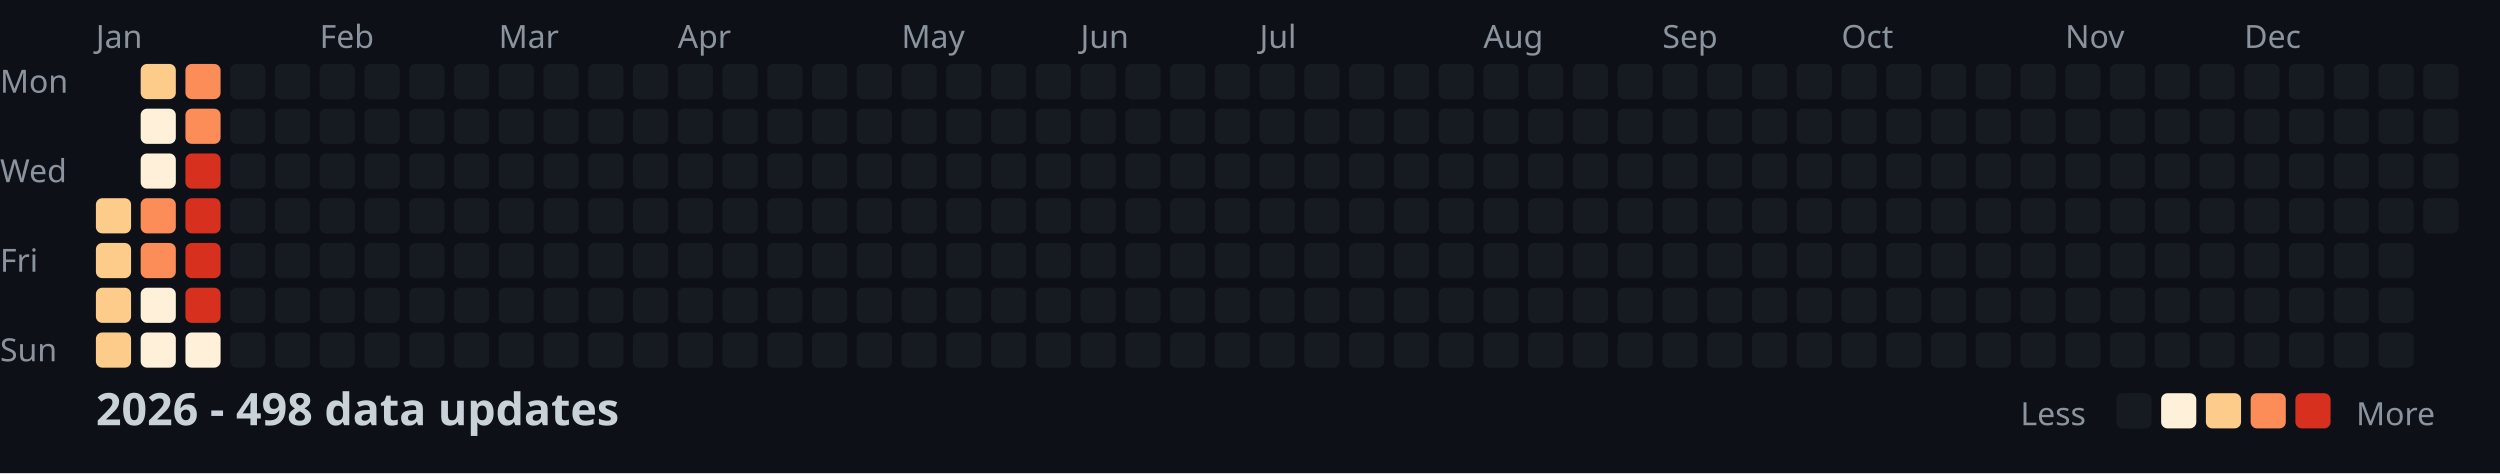
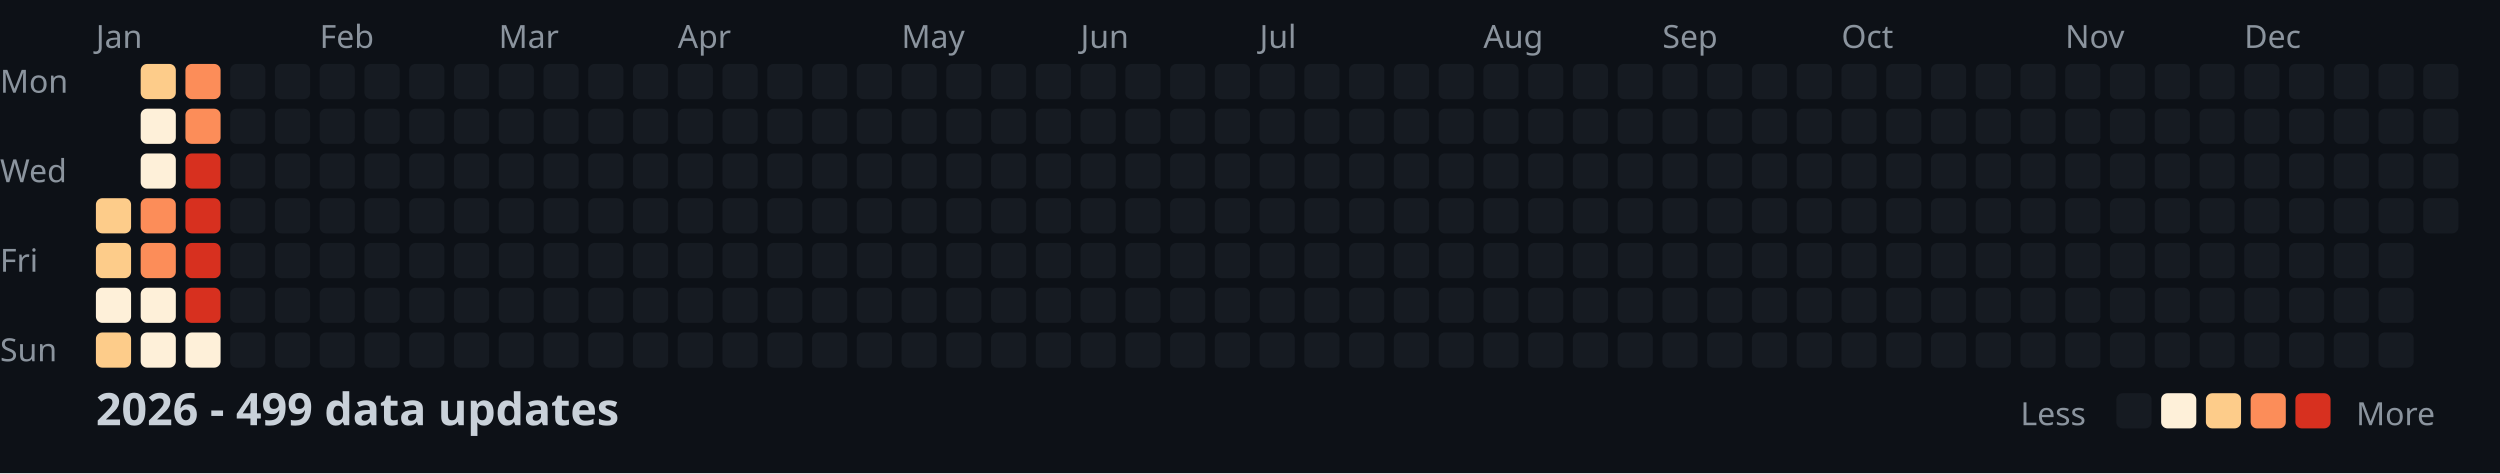
<svg xmlns="http://www.w3.org/2000/svg" width="782" height="148">
  <style>
    .month { font: 10px sans-serif; fill: #8b949e; }
    .day { font: 10px sans-serif; fill: #8b949e; }
    .title { font: bold 14px sans-serif; fill: #c9d1d9; }
    .legend { font: 10px sans-serif; fill: #8b949e; }
  </style>
  <rect width="100%" height="100%" fill="#0d1117" />
  <text x="0" y="29" class="day">Mon</text>
  <text x="0" y="57" class="day">Wed</text>
  <text x="0" y="85" class="day">Fri</text>
  <text x="0" y="113" class="day">Sun</text>
  <text x="30" y="15" class="month">Jan</text>
  <text x="100" y="15" class="month">Feb</text>
  <text x="156" y="15" class="month">Mar</text>
  <text x="212" y="15" class="month">Apr</text>
  <text x="282" y="15" class="month">May</text>
  <text x="338" y="15" class="month">Jun</text>
  <text x="394" y="15" class="month">Jul</text>
  <text x="464" y="15" class="month">Aug</text>
  <text x="520" y="15" class="month">Sep</text>
  <text x="576" y="15" class="month">Oct</text>
  <text x="646" y="15" class="month">Nov</text>
  <text x="702" y="15" class="month">Dec</text>
  <rect x="30" y="62" width="11" height="11" fill="#fdcc8a" rx="2" />
  <rect x="30" y="76" width="11" height="11" fill="#fdcc8a" rx="2" />
-   <rect x="30" y="90" width="11" height="11" fill="#fdcc8a" rx="2" />
+   <rect x="30" y="90" width="11" height="11" fill="#fef0d9" rx="2" />
  <rect x="30" y="104" width="11" height="11" fill="#fdcc8a" rx="2" />
  <rect x="44" y="20" width="11" height="11" fill="#fdcc8a" rx="2" />
  <rect x="44" y="34" width="11" height="11" fill="#fef0d9" rx="2" />
  <rect x="44" y="48" width="11" height="11" fill="#fef0d9" rx="2" />
  <rect x="44" y="62" width="11" height="11" fill="#fc8d59" rx="2" />
  <rect x="44" y="76" width="11" height="11" fill="#fc8d59" rx="2" />
  <rect x="44" y="90" width="11" height="11" fill="#fef0d9" rx="2" />
  <rect x="44" y="104" width="11" height="11" fill="#fef0d9" rx="2" />
  <rect x="58" y="20" width="11" height="11" fill="#fc8d59" rx="2" />
  <rect x="58" y="34" width="11" height="11" fill="#fc8d59" rx="2" />
  <rect x="58" y="48" width="11" height="11" fill="#d7301f" rx="2" />
  <rect x="58" y="62" width="11" height="11" fill="#d7301f" rx="2" />
  <rect x="58" y="76" width="11" height="11" fill="#d7301f" rx="2" />
  <rect x="58" y="90" width="11" height="11" fill="#d7301f" rx="2" />
  <rect x="58" y="104" width="11" height="11" fill="#fef0d9" rx="2" />
  <rect x="72" y="20" width="11" height="11" fill="#161b22" rx="2" />
  <rect x="72" y="34" width="11" height="11" fill="#161b22" rx="2" />
  <rect x="72" y="48" width="11" height="11" fill="#161b22" rx="2" />
  <rect x="72" y="62" width="11" height="11" fill="#161b22" rx="2" />
  <rect x="72" y="76" width="11" height="11" fill="#161b22" rx="2" />
  <rect x="72" y="90" width="11" height="11" fill="#161b22" rx="2" />
  <rect x="72" y="104" width="11" height="11" fill="#161b22" rx="2" />
  <rect x="86" y="20" width="11" height="11" fill="#161b22" rx="2" />
  <rect x="86" y="34" width="11" height="11" fill="#161b22" rx="2" />
  <rect x="86" y="48" width="11" height="11" fill="#161b22" rx="2" />
  <rect x="86" y="62" width="11" height="11" fill="#161b22" rx="2" />
  <rect x="86" y="76" width="11" height="11" fill="#161b22" rx="2" />
  <rect x="86" y="90" width="11" height="11" fill="#161b22" rx="2" />
  <rect x="86" y="104" width="11" height="11" fill="#161b22" rx="2" />
  <rect x="100" y="20" width="11" height="11" fill="#161b22" rx="2" />
  <rect x="100" y="34" width="11" height="11" fill="#161b22" rx="2" />
  <rect x="100" y="48" width="11" height="11" fill="#161b22" rx="2" />
  <rect x="100" y="62" width="11" height="11" fill="#161b22" rx="2" />
  <rect x="100" y="76" width="11" height="11" fill="#161b22" rx="2" />
  <rect x="100" y="90" width="11" height="11" fill="#161b22" rx="2" />
  <rect x="100" y="104" width="11" height="11" fill="#161b22" rx="2" />
  <rect x="114" y="20" width="11" height="11" fill="#161b22" rx="2" />
  <rect x="114" y="34" width="11" height="11" fill="#161b22" rx="2" />
  <rect x="114" y="48" width="11" height="11" fill="#161b22" rx="2" />
  <rect x="114" y="62" width="11" height="11" fill="#161b22" rx="2" />
  <rect x="114" y="76" width="11" height="11" fill="#161b22" rx="2" />
  <rect x="114" y="90" width="11" height="11" fill="#161b22" rx="2" />
  <rect x="114" y="104" width="11" height="11" fill="#161b22" rx="2" />
  <rect x="128" y="20" width="11" height="11" fill="#161b22" rx="2" />
  <rect x="128" y="34" width="11" height="11" fill="#161b22" rx="2" />
  <rect x="128" y="48" width="11" height="11" fill="#161b22" rx="2" />
  <rect x="128" y="62" width="11" height="11" fill="#161b22" rx="2" />
  <rect x="128" y="76" width="11" height="11" fill="#161b22" rx="2" />
  <rect x="128" y="90" width="11" height="11" fill="#161b22" rx="2" />
  <rect x="128" y="104" width="11" height="11" fill="#161b22" rx="2" />
  <rect x="142" y="20" width="11" height="11" fill="#161b22" rx="2" />
  <rect x="142" y="34" width="11" height="11" fill="#161b22" rx="2" />
  <rect x="142" y="48" width="11" height="11" fill="#161b22" rx="2" />
  <rect x="142" y="62" width="11" height="11" fill="#161b22" rx="2" />
  <rect x="142" y="76" width="11" height="11" fill="#161b22" rx="2" />
  <rect x="142" y="90" width="11" height="11" fill="#161b22" rx="2" />
  <rect x="142" y="104" width="11" height="11" fill="#161b22" rx="2" />
  <rect x="156" y="20" width="11" height="11" fill="#161b22" rx="2" />
  <rect x="156" y="34" width="11" height="11" fill="#161b22" rx="2" />
  <rect x="156" y="48" width="11" height="11" fill="#161b22" rx="2" />
  <rect x="156" y="62" width="11" height="11" fill="#161b22" rx="2" />
  <rect x="156" y="76" width="11" height="11" fill="#161b22" rx="2" />
  <rect x="156" y="90" width="11" height="11" fill="#161b22" rx="2" />
  <rect x="156" y="104" width="11" height="11" fill="#161b22" rx="2" />
  <rect x="170" y="20" width="11" height="11" fill="#161b22" rx="2" />
  <rect x="170" y="34" width="11" height="11" fill="#161b22" rx="2" />
  <rect x="170" y="48" width="11" height="11" fill="#161b22" rx="2" />
  <rect x="170" y="62" width="11" height="11" fill="#161b22" rx="2" />
  <rect x="170" y="76" width="11" height="11" fill="#161b22" rx="2" />
  <rect x="170" y="90" width="11" height="11" fill="#161b22" rx="2" />
  <rect x="170" y="104" width="11" height="11" fill="#161b22" rx="2" />
  <rect x="184" y="20" width="11" height="11" fill="#161b22" rx="2" />
  <rect x="184" y="34" width="11" height="11" fill="#161b22" rx="2" />
  <rect x="184" y="48" width="11" height="11" fill="#161b22" rx="2" />
  <rect x="184" y="62" width="11" height="11" fill="#161b22" rx="2" />
  <rect x="184" y="76" width="11" height="11" fill="#161b22" rx="2" />
  <rect x="184" y="90" width="11" height="11" fill="#161b22" rx="2" />
  <rect x="184" y="104" width="11" height="11" fill="#161b22" rx="2" />
  <rect x="198" y="20" width="11" height="11" fill="#161b22" rx="2" />
  <rect x="198" y="34" width="11" height="11" fill="#161b22" rx="2" />
  <rect x="198" y="48" width="11" height="11" fill="#161b22" rx="2" />
  <rect x="198" y="62" width="11" height="11" fill="#161b22" rx="2" />
  <rect x="198" y="76" width="11" height="11" fill="#161b22" rx="2" />
  <rect x="198" y="90" width="11" height="11" fill="#161b22" rx="2" />
  <rect x="198" y="104" width="11" height="11" fill="#161b22" rx="2" />
  <rect x="212" y="20" width="11" height="11" fill="#161b22" rx="2" />
  <rect x="212" y="34" width="11" height="11" fill="#161b22" rx="2" />
  <rect x="212" y="48" width="11" height="11" fill="#161b22" rx="2" />
  <rect x="212" y="62" width="11" height="11" fill="#161b22" rx="2" />
  <rect x="212" y="76" width="11" height="11" fill="#161b22" rx="2" />
  <rect x="212" y="90" width="11" height="11" fill="#161b22" rx="2" />
  <rect x="212" y="104" width="11" height="11" fill="#161b22" rx="2" />
  <rect x="226" y="20" width="11" height="11" fill="#161b22" rx="2" />
  <rect x="226" y="34" width="11" height="11" fill="#161b22" rx="2" />
  <rect x="226" y="48" width="11" height="11" fill="#161b22" rx="2" />
  <rect x="226" y="62" width="11" height="11" fill="#161b22" rx="2" />
  <rect x="226" y="76" width="11" height="11" fill="#161b22" rx="2" />
  <rect x="226" y="90" width="11" height="11" fill="#161b22" rx="2" />
  <rect x="226" y="104" width="11" height="11" fill="#161b22" rx="2" />
  <rect x="240" y="20" width="11" height="11" fill="#161b22" rx="2" />
  <rect x="240" y="34" width="11" height="11" fill="#161b22" rx="2" />
  <rect x="240" y="48" width="11" height="11" fill="#161b22" rx="2" />
  <rect x="240" y="62" width="11" height="11" fill="#161b22" rx="2" />
  <rect x="240" y="76" width="11" height="11" fill="#161b22" rx="2" />
  <rect x="240" y="90" width="11" height="11" fill="#161b22" rx="2" />
  <rect x="240" y="104" width="11" height="11" fill="#161b22" rx="2" />
  <rect x="254" y="20" width="11" height="11" fill="#161b22" rx="2" />
  <rect x="254" y="34" width="11" height="11" fill="#161b22" rx="2" />
  <rect x="254" y="48" width="11" height="11" fill="#161b22" rx="2" />
  <rect x="254" y="62" width="11" height="11" fill="#161b22" rx="2" />
  <rect x="254" y="76" width="11" height="11" fill="#161b22" rx="2" />
  <rect x="254" y="90" width="11" height="11" fill="#161b22" rx="2" />
  <rect x="254" y="104" width="11" height="11" fill="#161b22" rx="2" />
  <rect x="268" y="20" width="11" height="11" fill="#161b22" rx="2" />
  <rect x="268" y="34" width="11" height="11" fill="#161b22" rx="2" />
  <rect x="268" y="48" width="11" height="11" fill="#161b22" rx="2" />
  <rect x="268" y="62" width="11" height="11" fill="#161b22" rx="2" />
  <rect x="268" y="76" width="11" height="11" fill="#161b22" rx="2" />
  <rect x="268" y="90" width="11" height="11" fill="#161b22" rx="2" />
  <rect x="268" y="104" width="11" height="11" fill="#161b22" rx="2" />
  <rect x="282" y="20" width="11" height="11" fill="#161b22" rx="2" />
  <rect x="282" y="34" width="11" height="11" fill="#161b22" rx="2" />
  <rect x="282" y="48" width="11" height="11" fill="#161b22" rx="2" />
  <rect x="282" y="62" width="11" height="11" fill="#161b22" rx="2" />
  <rect x="282" y="76" width="11" height="11" fill="#161b22" rx="2" />
  <rect x="282" y="90" width="11" height="11" fill="#161b22" rx="2" />
  <rect x="282" y="104" width="11" height="11" fill="#161b22" rx="2" />
  <rect x="296" y="20" width="11" height="11" fill="#161b22" rx="2" />
  <rect x="296" y="34" width="11" height="11" fill="#161b22" rx="2" />
  <rect x="296" y="48" width="11" height="11" fill="#161b22" rx="2" />
  <rect x="296" y="62" width="11" height="11" fill="#161b22" rx="2" />
  <rect x="296" y="76" width="11" height="11" fill="#161b22" rx="2" />
  <rect x="296" y="90" width="11" height="11" fill="#161b22" rx="2" />
  <rect x="296" y="104" width="11" height="11" fill="#161b22" rx="2" />
  <rect x="310" y="20" width="11" height="11" fill="#161b22" rx="2" />
  <rect x="310" y="34" width="11" height="11" fill="#161b22" rx="2" />
  <rect x="310" y="48" width="11" height="11" fill="#161b22" rx="2" />
  <rect x="310" y="62" width="11" height="11" fill="#161b22" rx="2" />
  <rect x="310" y="76" width="11" height="11" fill="#161b22" rx="2" />
  <rect x="310" y="90" width="11" height="11" fill="#161b22" rx="2" />
  <rect x="310" y="104" width="11" height="11" fill="#161b22" rx="2" />
  <rect x="324" y="20" width="11" height="11" fill="#161b22" rx="2" />
  <rect x="324" y="34" width="11" height="11" fill="#161b22" rx="2" />
  <rect x="324" y="48" width="11" height="11" fill="#161b22" rx="2" />
  <rect x="324" y="62" width="11" height="11" fill="#161b22" rx="2" />
  <rect x="324" y="76" width="11" height="11" fill="#161b22" rx="2" />
  <rect x="324" y="90" width="11" height="11" fill="#161b22" rx="2" />
  <rect x="324" y="104" width="11" height="11" fill="#161b22" rx="2" />
  <rect x="338" y="20" width="11" height="11" fill="#161b22" rx="2" />
  <rect x="338" y="34" width="11" height="11" fill="#161b22" rx="2" />
  <rect x="338" y="48" width="11" height="11" fill="#161b22" rx="2" />
  <rect x="338" y="62" width="11" height="11" fill="#161b22" rx="2" />
  <rect x="338" y="76" width="11" height="11" fill="#161b22" rx="2" />
  <rect x="338" y="90" width="11" height="11" fill="#161b22" rx="2" />
  <rect x="338" y="104" width="11" height="11" fill="#161b22" rx="2" />
  <rect x="352" y="20" width="11" height="11" fill="#161b22" rx="2" />
  <rect x="352" y="34" width="11" height="11" fill="#161b22" rx="2" />
  <rect x="352" y="48" width="11" height="11" fill="#161b22" rx="2" />
  <rect x="352" y="62" width="11" height="11" fill="#161b22" rx="2" />
  <rect x="352" y="76" width="11" height="11" fill="#161b22" rx="2" />
  <rect x="352" y="90" width="11" height="11" fill="#161b22" rx="2" />
  <rect x="352" y="104" width="11" height="11" fill="#161b22" rx="2" />
  <rect x="366" y="20" width="11" height="11" fill="#161b22" rx="2" />
  <rect x="366" y="34" width="11" height="11" fill="#161b22" rx="2" />
  <rect x="366" y="48" width="11" height="11" fill="#161b22" rx="2" />
  <rect x="366" y="62" width="11" height="11" fill="#161b22" rx="2" />
  <rect x="366" y="76" width="11" height="11" fill="#161b22" rx="2" />
  <rect x="366" y="90" width="11" height="11" fill="#161b22" rx="2" />
  <rect x="366" y="104" width="11" height="11" fill="#161b22" rx="2" />
  <rect x="380" y="20" width="11" height="11" fill="#161b22" rx="2" />
  <rect x="380" y="34" width="11" height="11" fill="#161b22" rx="2" />
  <rect x="380" y="48" width="11" height="11" fill="#161b22" rx="2" />
  <rect x="380" y="62" width="11" height="11" fill="#161b22" rx="2" />
  <rect x="380" y="76" width="11" height="11" fill="#161b22" rx="2" />
  <rect x="380" y="90" width="11" height="11" fill="#161b22" rx="2" />
  <rect x="380" y="104" width="11" height="11" fill="#161b22" rx="2" />
  <rect x="394" y="20" width="11" height="11" fill="#161b22" rx="2" />
  <rect x="394" y="34" width="11" height="11" fill="#161b22" rx="2" />
  <rect x="394" y="48" width="11" height="11" fill="#161b22" rx="2" />
  <rect x="394" y="62" width="11" height="11" fill="#161b22" rx="2" />
  <rect x="394" y="76" width="11" height="11" fill="#161b22" rx="2" />
  <rect x="394" y="90" width="11" height="11" fill="#161b22" rx="2" />
  <rect x="394" y="104" width="11" height="11" fill="#161b22" rx="2" />
  <rect x="408" y="20" width="11" height="11" fill="#161b22" rx="2" />
  <rect x="408" y="34" width="11" height="11" fill="#161b22" rx="2" />
  <rect x="408" y="48" width="11" height="11" fill="#161b22" rx="2" />
  <rect x="408" y="62" width="11" height="11" fill="#161b22" rx="2" />
  <rect x="408" y="76" width="11" height="11" fill="#161b22" rx="2" />
  <rect x="408" y="90" width="11" height="11" fill="#161b22" rx="2" />
  <rect x="408" y="104" width="11" height="11" fill="#161b22" rx="2" />
  <rect x="422" y="20" width="11" height="11" fill="#161b22" rx="2" />
  <rect x="422" y="34" width="11" height="11" fill="#161b22" rx="2" />
  <rect x="422" y="48" width="11" height="11" fill="#161b22" rx="2" />
  <rect x="422" y="62" width="11" height="11" fill="#161b22" rx="2" />
  <rect x="422" y="76" width="11" height="11" fill="#161b22" rx="2" />
  <rect x="422" y="90" width="11" height="11" fill="#161b22" rx="2" />
  <rect x="422" y="104" width="11" height="11" fill="#161b22" rx="2" />
  <rect x="436" y="20" width="11" height="11" fill="#161b22" rx="2" />
  <rect x="436" y="34" width="11" height="11" fill="#161b22" rx="2" />
  <rect x="436" y="48" width="11" height="11" fill="#161b22" rx="2" />
  <rect x="436" y="62" width="11" height="11" fill="#161b22" rx="2" />
  <rect x="436" y="76" width="11" height="11" fill="#161b22" rx="2" />
  <rect x="436" y="90" width="11" height="11" fill="#161b22" rx="2" />
  <rect x="436" y="104" width="11" height="11" fill="#161b22" rx="2" />
  <rect x="450" y="20" width="11" height="11" fill="#161b22" rx="2" />
  <rect x="450" y="34" width="11" height="11" fill="#161b22" rx="2" />
  <rect x="450" y="48" width="11" height="11" fill="#161b22" rx="2" />
  <rect x="450" y="62" width="11" height="11" fill="#161b22" rx="2" />
  <rect x="450" y="76" width="11" height="11" fill="#161b22" rx="2" />
  <rect x="450" y="90" width="11" height="11" fill="#161b22" rx="2" />
  <rect x="450" y="104" width="11" height="11" fill="#161b22" rx="2" />
  <rect x="464" y="20" width="11" height="11" fill="#161b22" rx="2" />
  <rect x="464" y="34" width="11" height="11" fill="#161b22" rx="2" />
  <rect x="464" y="48" width="11" height="11" fill="#161b22" rx="2" />
  <rect x="464" y="62" width="11" height="11" fill="#161b22" rx="2" />
  <rect x="464" y="76" width="11" height="11" fill="#161b22" rx="2" />
  <rect x="464" y="90" width="11" height="11" fill="#161b22" rx="2" />
  <rect x="464" y="104" width="11" height="11" fill="#161b22" rx="2" />
  <rect x="478" y="20" width="11" height="11" fill="#161b22" rx="2" />
  <rect x="478" y="34" width="11" height="11" fill="#161b22" rx="2" />
  <rect x="478" y="48" width="11" height="11" fill="#161b22" rx="2" />
  <rect x="478" y="62" width="11" height="11" fill="#161b22" rx="2" />
  <rect x="478" y="76" width="11" height="11" fill="#161b22" rx="2" />
  <rect x="478" y="90" width="11" height="11" fill="#161b22" rx="2" />
  <rect x="478" y="104" width="11" height="11" fill="#161b22" rx="2" />
  <rect x="492" y="20" width="11" height="11" fill="#161b22" rx="2" />
  <rect x="492" y="34" width="11" height="11" fill="#161b22" rx="2" />
  <rect x="492" y="48" width="11" height="11" fill="#161b22" rx="2" />
  <rect x="492" y="62" width="11" height="11" fill="#161b22" rx="2" />
  <rect x="492" y="76" width="11" height="11" fill="#161b22" rx="2" />
  <rect x="492" y="90" width="11" height="11" fill="#161b22" rx="2" />
  <rect x="492" y="104" width="11" height="11" fill="#161b22" rx="2" />
  <rect x="506" y="20" width="11" height="11" fill="#161b22" rx="2" />
  <rect x="506" y="34" width="11" height="11" fill="#161b22" rx="2" />
  <rect x="506" y="48" width="11" height="11" fill="#161b22" rx="2" />
  <rect x="506" y="62" width="11" height="11" fill="#161b22" rx="2" />
  <rect x="506" y="76" width="11" height="11" fill="#161b22" rx="2" />
  <rect x="506" y="90" width="11" height="11" fill="#161b22" rx="2" />
  <rect x="506" y="104" width="11" height="11" fill="#161b22" rx="2" />
  <rect x="520" y="20" width="11" height="11" fill="#161b22" rx="2" />
  <rect x="520" y="34" width="11" height="11" fill="#161b22" rx="2" />
  <rect x="520" y="48" width="11" height="11" fill="#161b22" rx="2" />
  <rect x="520" y="62" width="11" height="11" fill="#161b22" rx="2" />
  <rect x="520" y="76" width="11" height="11" fill="#161b22" rx="2" />
  <rect x="520" y="90" width="11" height="11" fill="#161b22" rx="2" />
  <rect x="520" y="104" width="11" height="11" fill="#161b22" rx="2" />
  <rect x="534" y="20" width="11" height="11" fill="#161b22" rx="2" />
  <rect x="534" y="34" width="11" height="11" fill="#161b22" rx="2" />
  <rect x="534" y="48" width="11" height="11" fill="#161b22" rx="2" />
  <rect x="534" y="62" width="11" height="11" fill="#161b22" rx="2" />
  <rect x="534" y="76" width="11" height="11" fill="#161b22" rx="2" />
  <rect x="534" y="90" width="11" height="11" fill="#161b22" rx="2" />
  <rect x="534" y="104" width="11" height="11" fill="#161b22" rx="2" />
  <rect x="548" y="20" width="11" height="11" fill="#161b22" rx="2" />
  <rect x="548" y="34" width="11" height="11" fill="#161b22" rx="2" />
  <rect x="548" y="48" width="11" height="11" fill="#161b22" rx="2" />
  <rect x="548" y="62" width="11" height="11" fill="#161b22" rx="2" />
  <rect x="548" y="76" width="11" height="11" fill="#161b22" rx="2" />
  <rect x="548" y="90" width="11" height="11" fill="#161b22" rx="2" />
  <rect x="548" y="104" width="11" height="11" fill="#161b22" rx="2" />
  <rect x="562" y="20" width="11" height="11" fill="#161b22" rx="2" />
  <rect x="562" y="34" width="11" height="11" fill="#161b22" rx="2" />
  <rect x="562" y="48" width="11" height="11" fill="#161b22" rx="2" />
  <rect x="562" y="62" width="11" height="11" fill="#161b22" rx="2" />
  <rect x="562" y="76" width="11" height="11" fill="#161b22" rx="2" />
  <rect x="562" y="90" width="11" height="11" fill="#161b22" rx="2" />
  <rect x="562" y="104" width="11" height="11" fill="#161b22" rx="2" />
  <rect x="576" y="20" width="11" height="11" fill="#161b22" rx="2" />
  <rect x="576" y="34" width="11" height="11" fill="#161b22" rx="2" />
  <rect x="576" y="48" width="11" height="11" fill="#161b22" rx="2" />
  <rect x="576" y="62" width="11" height="11" fill="#161b22" rx="2" />
  <rect x="576" y="76" width="11" height="11" fill="#161b22" rx="2" />
  <rect x="576" y="90" width="11" height="11" fill="#161b22" rx="2" />
  <rect x="576" y="104" width="11" height="11" fill="#161b22" rx="2" />
  <rect x="590" y="20" width="11" height="11" fill="#161b22" rx="2" />
  <rect x="590" y="34" width="11" height="11" fill="#161b22" rx="2" />
  <rect x="590" y="48" width="11" height="11" fill="#161b22" rx="2" />
  <rect x="590" y="62" width="11" height="11" fill="#161b22" rx="2" />
  <rect x="590" y="76" width="11" height="11" fill="#161b22" rx="2" />
  <rect x="590" y="90" width="11" height="11" fill="#161b22" rx="2" />
  <rect x="590" y="104" width="11" height="11" fill="#161b22" rx="2" />
  <rect x="604" y="20" width="11" height="11" fill="#161b22" rx="2" />
  <rect x="604" y="34" width="11" height="11" fill="#161b22" rx="2" />
  <rect x="604" y="48" width="11" height="11" fill="#161b22" rx="2" />
  <rect x="604" y="62" width="11" height="11" fill="#161b22" rx="2" />
  <rect x="604" y="76" width="11" height="11" fill="#161b22" rx="2" />
  <rect x="604" y="90" width="11" height="11" fill="#161b22" rx="2" />
  <rect x="604" y="104" width="11" height="11" fill="#161b22" rx="2" />
  <rect x="618" y="20" width="11" height="11" fill="#161b22" rx="2" />
  <rect x="618" y="34" width="11" height="11" fill="#161b22" rx="2" />
  <rect x="618" y="48" width="11" height="11" fill="#161b22" rx="2" />
  <rect x="618" y="62" width="11" height="11" fill="#161b22" rx="2" />
  <rect x="618" y="76" width="11" height="11" fill="#161b22" rx="2" />
  <rect x="618" y="90" width="11" height="11" fill="#161b22" rx="2" />
  <rect x="618" y="104" width="11" height="11" fill="#161b22" rx="2" />
  <rect x="632" y="20" width="11" height="11" fill="#161b22" rx="2" />
  <rect x="632" y="34" width="11" height="11" fill="#161b22" rx="2" />
  <rect x="632" y="48" width="11" height="11" fill="#161b22" rx="2" />
  <rect x="632" y="62" width="11" height="11" fill="#161b22" rx="2" />
  <rect x="632" y="76" width="11" height="11" fill="#161b22" rx="2" />
  <rect x="632" y="90" width="11" height="11" fill="#161b22" rx="2" />
  <rect x="632" y="104" width="11" height="11" fill="#161b22" rx="2" />
  <rect x="646" y="20" width="11" height="11" fill="#161b22" rx="2" />
  <rect x="646" y="34" width="11" height="11" fill="#161b22" rx="2" />
  <rect x="646" y="48" width="11" height="11" fill="#161b22" rx="2" />
  <rect x="646" y="62" width="11" height="11" fill="#161b22" rx="2" />
  <rect x="646" y="76" width="11" height="11" fill="#161b22" rx="2" />
  <rect x="646" y="90" width="11" height="11" fill="#161b22" rx="2" />
  <rect x="646" y="104" width="11" height="11" fill="#161b22" rx="2" />
  <rect x="660" y="20" width="11" height="11" fill="#161b22" rx="2" />
  <rect x="660" y="34" width="11" height="11" fill="#161b22" rx="2" />
  <rect x="660" y="48" width="11" height="11" fill="#161b22" rx="2" />
  <rect x="660" y="62" width="11" height="11" fill="#161b22" rx="2" />
  <rect x="660" y="76" width="11" height="11" fill="#161b22" rx="2" />
  <rect x="660" y="90" width="11" height="11" fill="#161b22" rx="2" />
  <rect x="660" y="104" width="11" height="11" fill="#161b22" rx="2" />
  <rect x="674" y="20" width="11" height="11" fill="#161b22" rx="2" />
  <rect x="674" y="34" width="11" height="11" fill="#161b22" rx="2" />
  <rect x="674" y="48" width="11" height="11" fill="#161b22" rx="2" />
  <rect x="674" y="62" width="11" height="11" fill="#161b22" rx="2" />
  <rect x="674" y="76" width="11" height="11" fill="#161b22" rx="2" />
  <rect x="674" y="90" width="11" height="11" fill="#161b22" rx="2" />
  <rect x="674" y="104" width="11" height="11" fill="#161b22" rx="2" />
  <rect x="688" y="20" width="11" height="11" fill="#161b22" rx="2" />
  <rect x="688" y="34" width="11" height="11" fill="#161b22" rx="2" />
  <rect x="688" y="48" width="11" height="11" fill="#161b22" rx="2" />
  <rect x="688" y="62" width="11" height="11" fill="#161b22" rx="2" />
  <rect x="688" y="76" width="11" height="11" fill="#161b22" rx="2" />
  <rect x="688" y="90" width="11" height="11" fill="#161b22" rx="2" />
  <rect x="688" y="104" width="11" height="11" fill="#161b22" rx="2" />
  <rect x="702" y="20" width="11" height="11" fill="#161b22" rx="2" />
  <rect x="702" y="34" width="11" height="11" fill="#161b22" rx="2" />
  <rect x="702" y="48" width="11" height="11" fill="#161b22" rx="2" />
  <rect x="702" y="62" width="11" height="11" fill="#161b22" rx="2" />
  <rect x="702" y="76" width="11" height="11" fill="#161b22" rx="2" />
  <rect x="702" y="90" width="11" height="11" fill="#161b22" rx="2" />
  <rect x="702" y="104" width="11" height="11" fill="#161b22" rx="2" />
  <rect x="716" y="20" width="11" height="11" fill="#161b22" rx="2" />
  <rect x="716" y="34" width="11" height="11" fill="#161b22" rx="2" />
  <rect x="716" y="48" width="11" height="11" fill="#161b22" rx="2" />
  <rect x="716" y="62" width="11" height="11" fill="#161b22" rx="2" />
  <rect x="716" y="76" width="11" height="11" fill="#161b22" rx="2" />
  <rect x="716" y="90" width="11" height="11" fill="#161b22" rx="2" />
  <rect x="716" y="104" width="11" height="11" fill="#161b22" rx="2" />
  <rect x="730" y="20" width="11" height="11" fill="#161b22" rx="2" />
  <rect x="730" y="34" width="11" height="11" fill="#161b22" rx="2" />
  <rect x="730" y="48" width="11" height="11" fill="#161b22" rx="2" />
  <rect x="730" y="62" width="11" height="11" fill="#161b22" rx="2" />
  <rect x="730" y="76" width="11" height="11" fill="#161b22" rx="2" />
  <rect x="730" y="90" width="11" height="11" fill="#161b22" rx="2" />
  <rect x="730" y="104" width="11" height="11" fill="#161b22" rx="2" />
  <rect x="744" y="20" width="11" height="11" fill="#161b22" rx="2" />
  <rect x="744" y="34" width="11" height="11" fill="#161b22" rx="2" />
  <rect x="744" y="48" width="11" height="11" fill="#161b22" rx="2" />
  <rect x="744" y="62" width="11" height="11" fill="#161b22" rx="2" />
  <rect x="744" y="76" width="11" height="11" fill="#161b22" rx="2" />
  <rect x="744" y="90" width="11" height="11" fill="#161b22" rx="2" />
  <rect x="744" y="104" width="11" height="11" fill="#161b22" rx="2" />
  <rect x="758" y="20" width="11" height="11" fill="#161b22" rx="2" />
  <rect x="758" y="34" width="11" height="11" fill="#161b22" rx="2" />
  <rect x="758" y="48" width="11" height="11" fill="#161b22" rx="2" />
  <rect x="758" y="62" width="11" height="11" fill="#161b22" rx="2" />
-   <text x="30" y="133" class="title">2026 - 498 data updates</text>
+   <text x="30" y="133" class="title">2026 - 499 data updates</text>
  <text x="632" y="133" class="legend">Less</text>
  <rect x="662" y="123" width="11" height="11" fill="#161b22" rx="2" />
  <rect x="676" y="123" width="11" height="11" fill="#fef0d9" rx="2" />
  <rect x="690" y="123" width="11" height="11" fill="#fdcc8a" rx="2" />
  <rect x="704" y="123" width="11" height="11" fill="#fc8d59" rx="2" />
  <rect x="718" y="123" width="11" height="11" fill="#d7301f" rx="2" />
  <text x="737" y="133" class="legend">More</text>
</svg>
